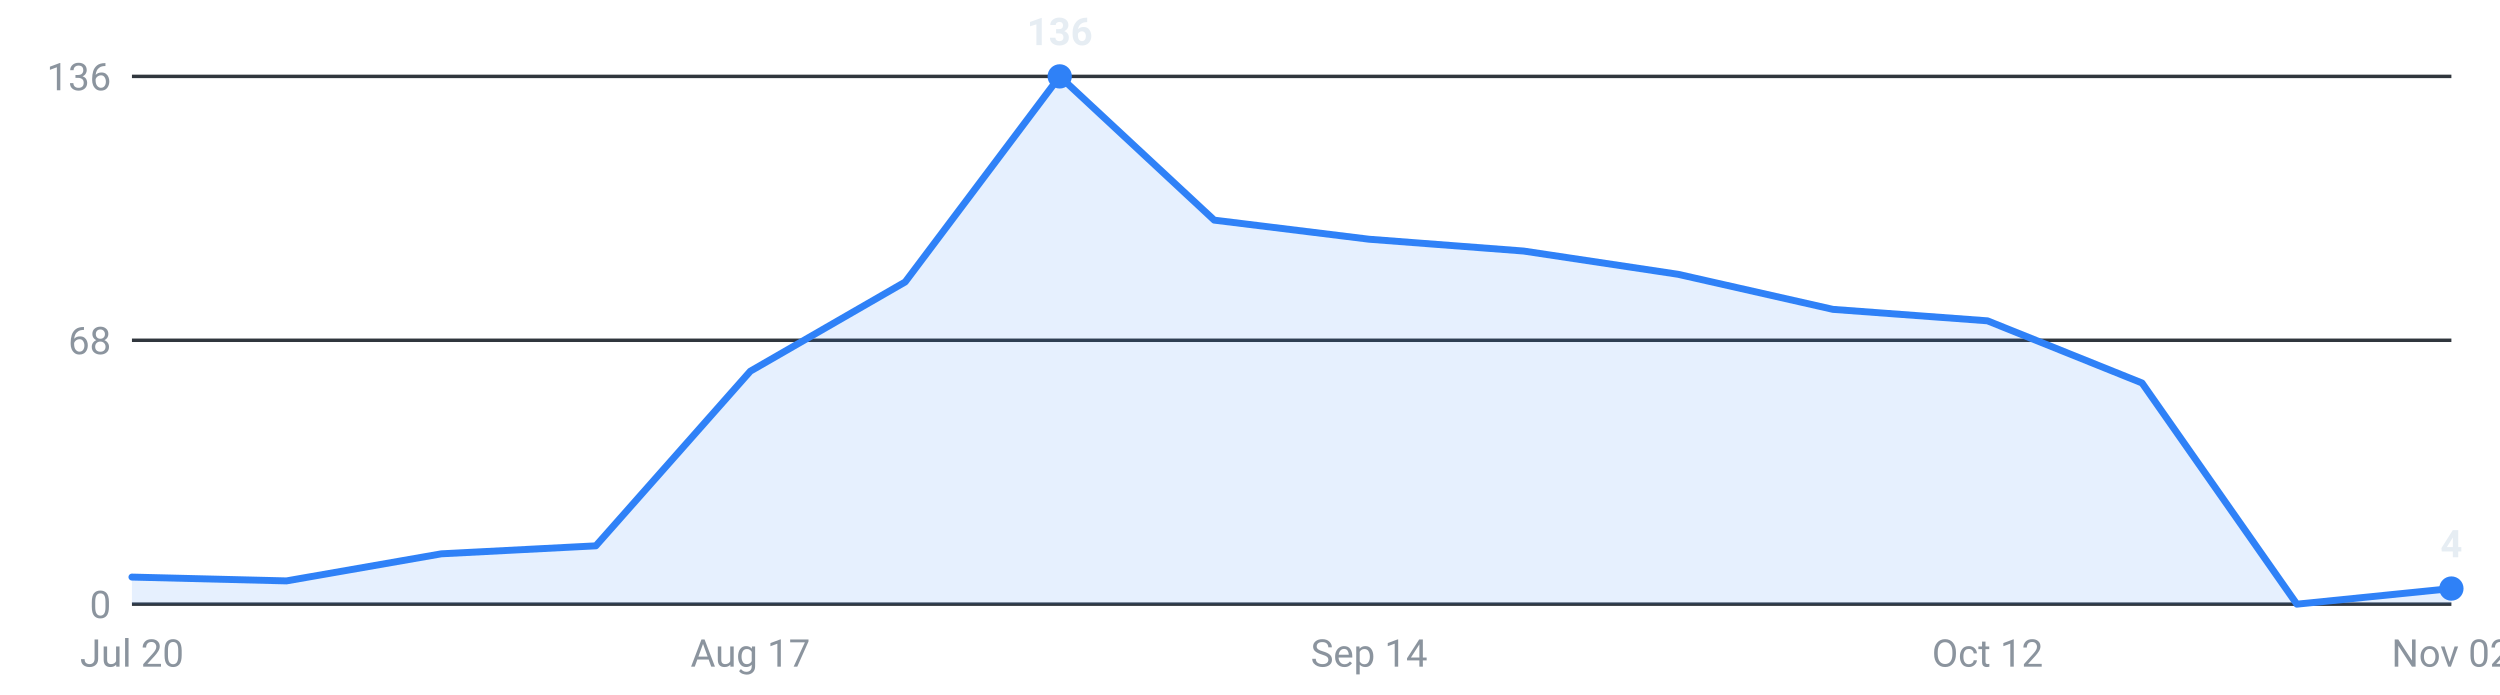
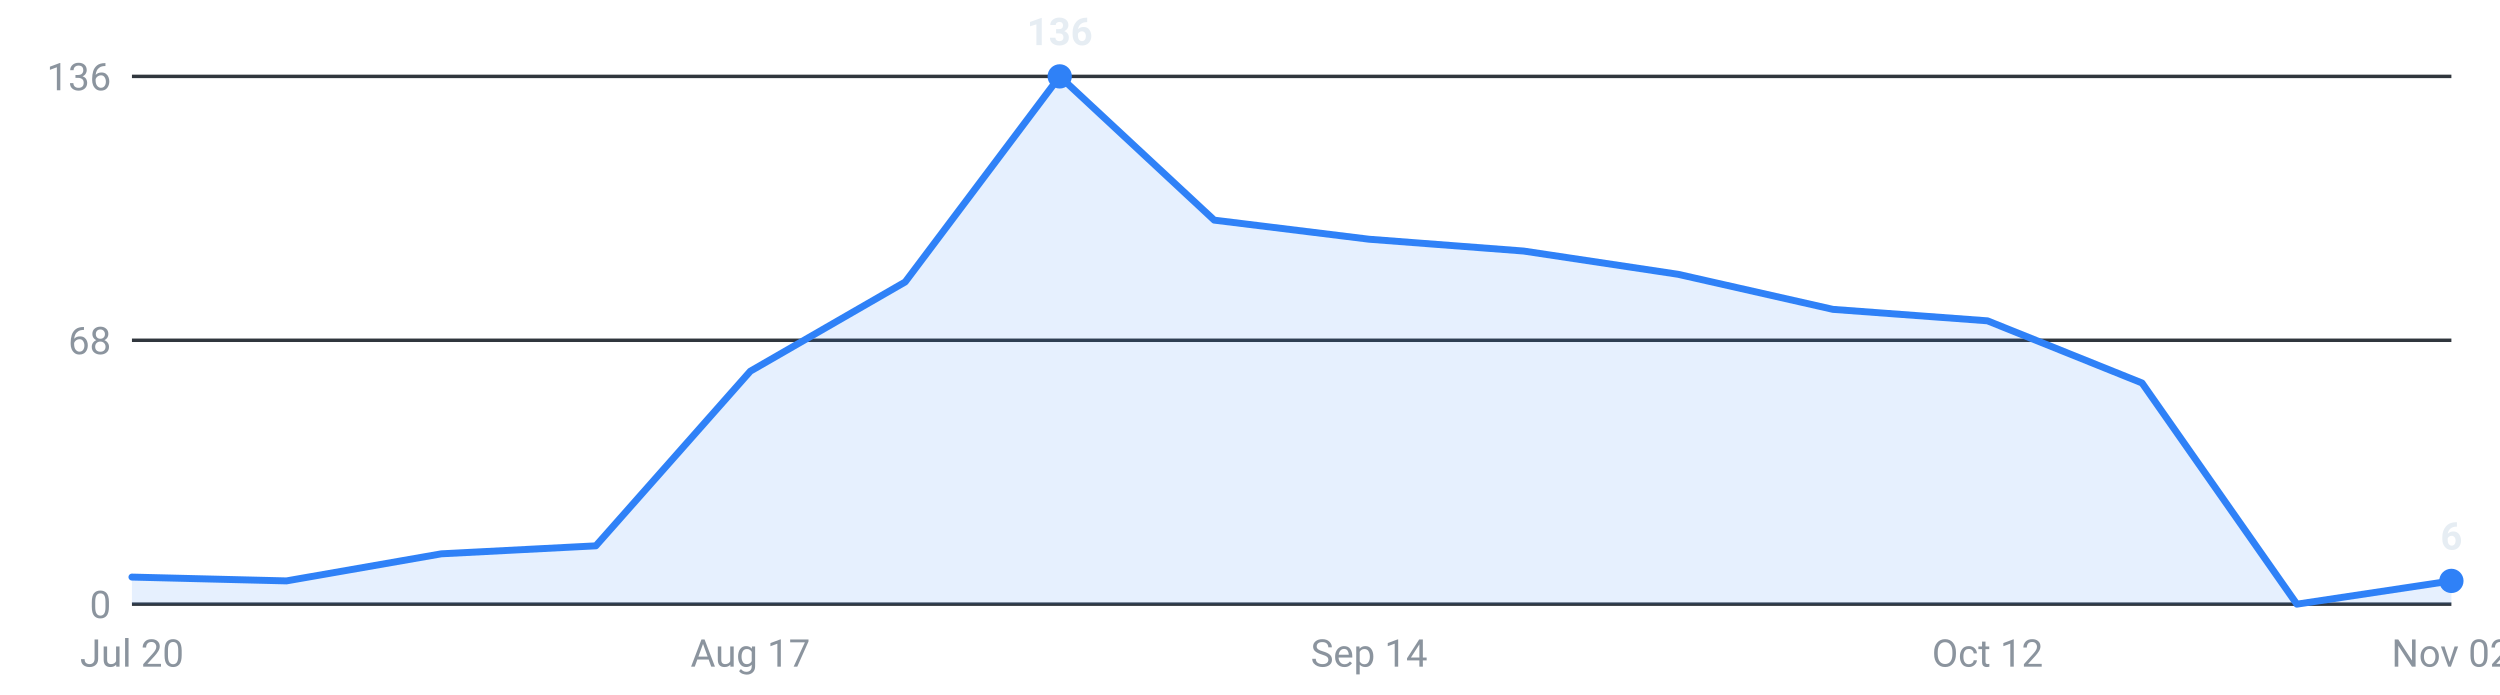
<svg xmlns="http://www.w3.org/2000/svg" viewBox="0 0 720 200" width="720" height="200" role="img" aria-label="Internships posted per week, last 16 weeks">
  <g font-family="-apple-system,Segoe UI,Roboto,sans-serif" font-size="11">
    <line x1="38" y1="174.0" x2="706" y2="174.0" stroke="#30363d" stroke-width="1" />
    <text x="32" y="178.0" text-anchor="end" fill="#8b949e">0</text>
    <line x1="38" y1="98.0" x2="706" y2="98.0" stroke="#30363d" stroke-width="1" />
    <text x="32" y="102.0" text-anchor="end" fill="#8b949e">68</text>
    <line x1="38" y1="22.0" x2="706" y2="22.0" stroke="#30363d" stroke-width="1" />
    <text x="32" y="26.0" text-anchor="end" fill="#8b949e">136</text>
-     <path d="M38.0,174 L38.0,166.2 L82.5,167.3 L127.1,159.5 L171.6,157.2 L216.1,106.9 L260.7,81.2 L305.2,22.0 L349.7,63.4 L394.3,68.9 L438.8,72.3 L483.3,79.0 L527.9,89.1 L572.4,92.4 L616.9,110.3 L661.5,174.0 L706.0,169.5 L706.0,174 Z" fill="#2f81f7" fill-opacity="0.12" />
-     <polyline points="38.0,166.2 82.5,167.3 127.1,159.5 171.6,157.2 216.1,106.9 260.7,81.2 305.2,22.0 349.7,63.4 394.3,68.9 438.8,72.3 483.3,79.0 527.9,89.1 572.4,92.4 616.9,110.3 661.5,174.0 706.0,169.5" fill="none" stroke="#2f81f7" stroke-width="2" stroke-linejoin="round" stroke-linecap="round" />
+     <path d="M38.0,174 L38.0,166.2 L82.5,167.3 L127.1,159.5 L171.6,157.2 L216.1,106.9 L260.7,81.2 L305.2,22.0 L349.7,63.4 L394.3,68.9 L438.8,72.3 L483.3,79.0 L527.9,89.1 L572.4,92.4 L616.9,110.3 L661.5,174.0 L706.0,167.3 L706.0,174 Z" fill="#2f81f7" fill-opacity="0.12" />
+     <polyline points="38.0,166.2 82.5,167.3 127.1,159.5 171.6,157.2 216.1,106.9 260.7,81.2 305.2,22.0 349.7,63.4 394.3,68.9 438.8,72.3 483.3,79.0 527.9,89.1 572.4,92.4 616.9,110.3 661.5,174.0 706.0,167.3" fill="none" stroke="#2f81f7" stroke-width="2" stroke-linejoin="round" stroke-linecap="round" />
    <circle cx="305.2" cy="22.0" r="3.5" fill="#2f81f7" />
    <text x="305.2" y="13.0" text-anchor="middle" fill="#e6edf3" font-weight="600">136</text>
-     <circle cx="706.0" cy="169.5" r="3.5" fill="#2f81f7" />
-     <text x="706.0" y="160.5" text-anchor="middle" fill="#e6edf3" font-weight="600">4</text>
+     <circle cx="706.0" cy="167.3" r="3.5" fill="#2f81f7" />
+     <text x="706.0" y="158.3" text-anchor="middle" fill="#e6edf3" font-weight="600">6</text>
    <text x="38.0" y="192" text-anchor="middle" fill="#8b949e">Jul 20</text>
    <text x="216.1" y="192" text-anchor="middle" fill="#8b949e">Aug 17</text>
    <text x="394.3" y="192" text-anchor="middle" fill="#8b949e">Sep 14</text>
    <text x="572.4" y="192" text-anchor="middle" fill="#8b949e">Oct 12</text>
    <text x="706.0" y="192" text-anchor="middle" fill="#8b949e">Nov 02</text>
  </g>
</svg>
